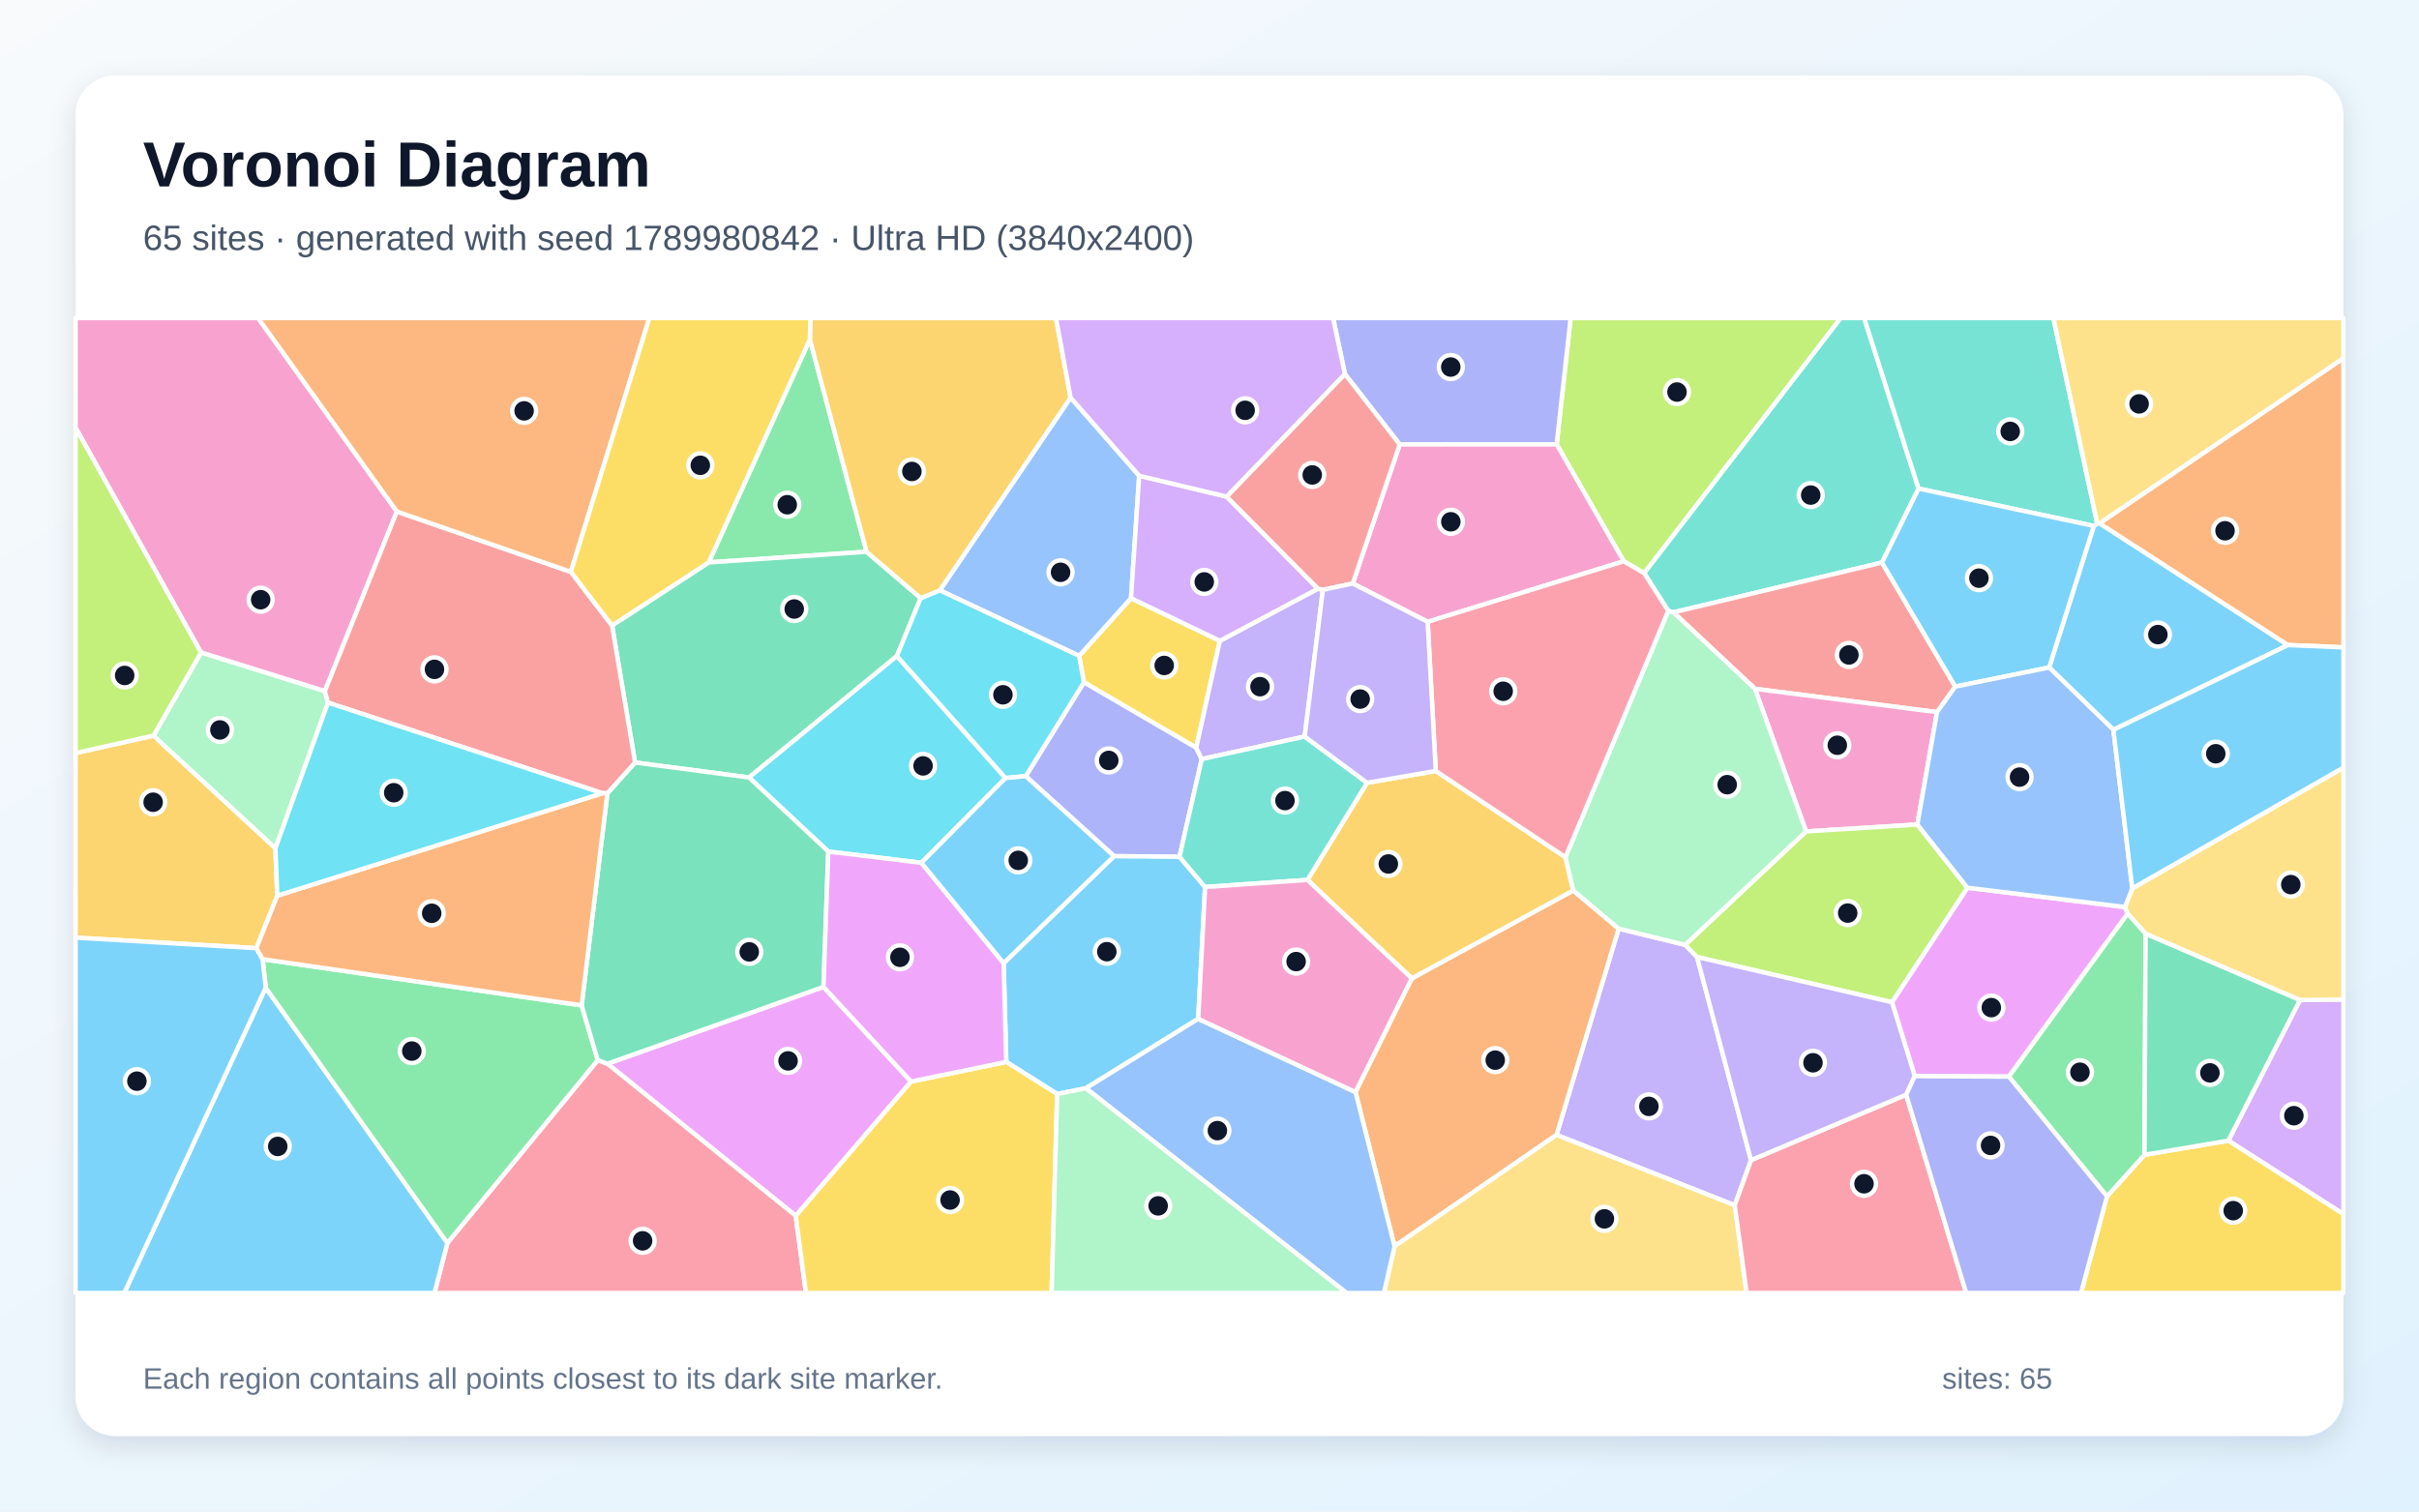
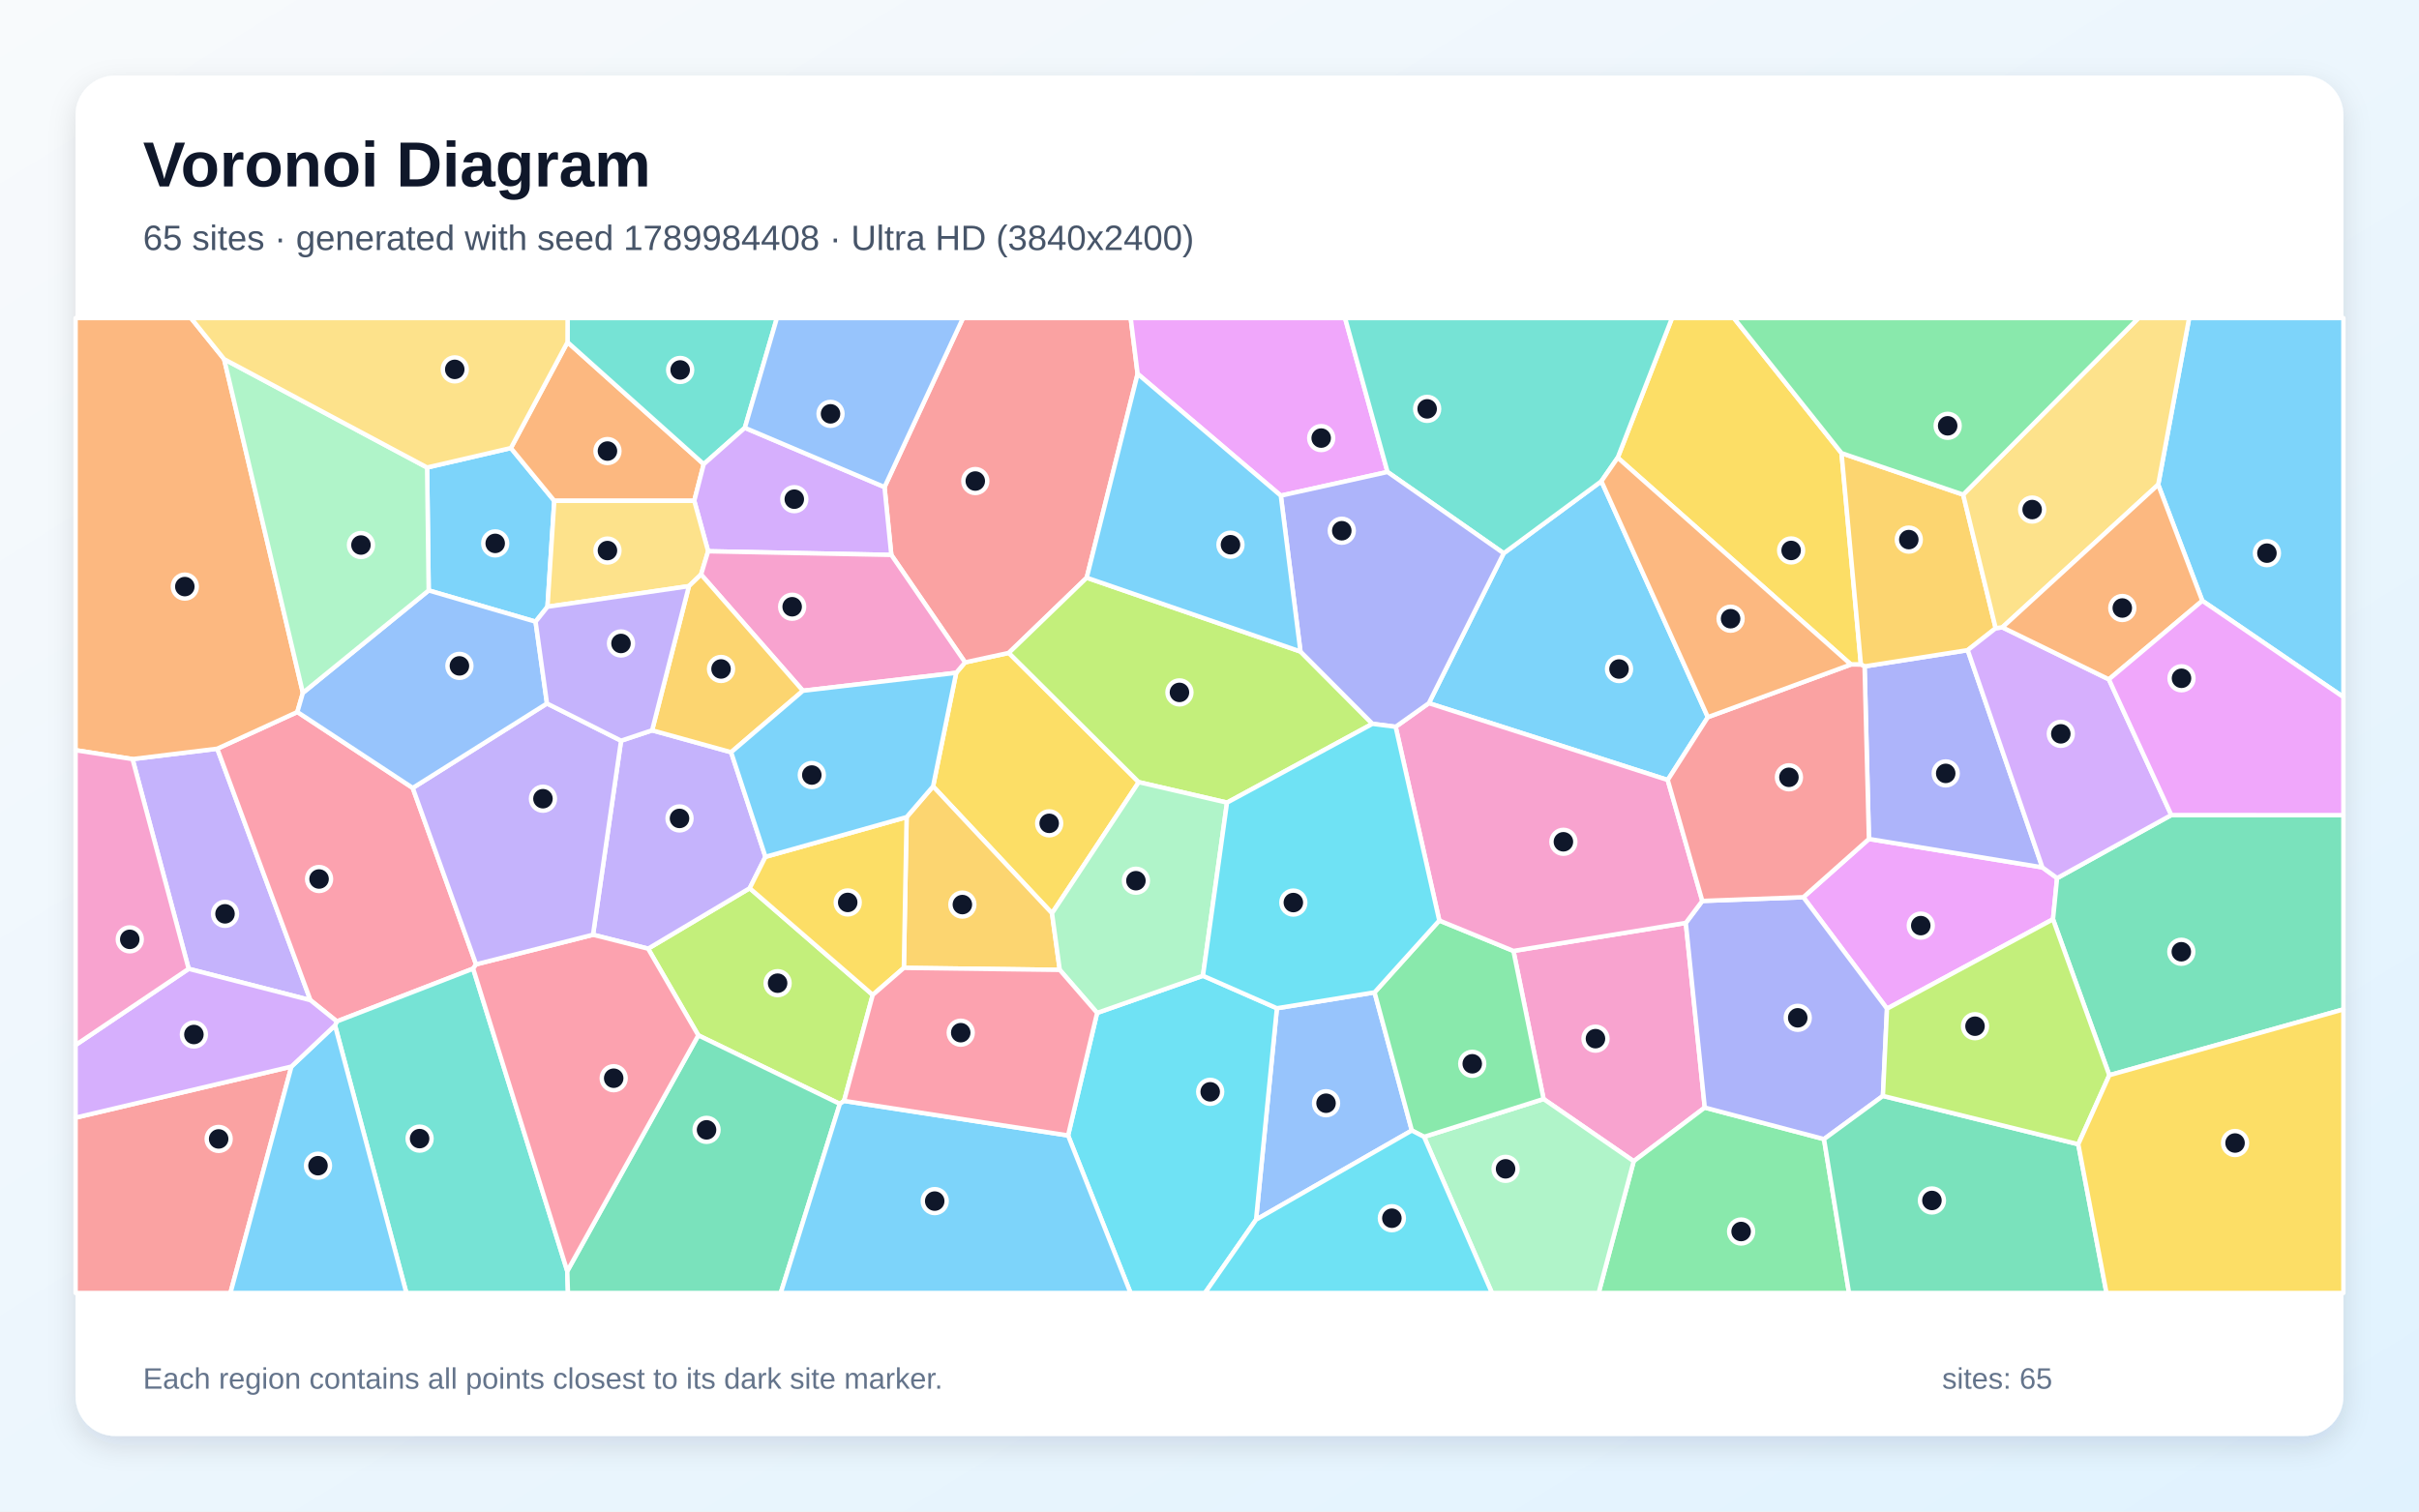
<svg xmlns="http://www.w3.org/2000/svg" width="3840" height="2400" viewBox="0 0 3840 2400" role="img" aria-labelledby="title description">
  <defs>
    <linearGradient id="background" x1="0" y1="0" x2="1" y2="1">
      <stop stop-color="#F8FAFC" />
      <stop offset="1" stop-color="#E0F2FE" />
    </linearGradient>
    <filter id="shadow" x="-5%" y="-5%" width="110%" height="110%">
      <feDropShadow dx="0" dy="15" stdDeviation="22" flood-color="#0F172A" flood-opacity=".12" />
    </filter>
  </defs>
  <rect width="3840" height="2400" fill="url(#background)" />
  <rect x="120" y="120" width="3600" height="2160" rx="63" fill="#FFFFFF" filter="url(#shadow)" />
  <g font-family="Arial, sans-serif">
    <text x="227" y="296" font-size="101" font-weight="700" fill="#0F172A">Voronoi Diagram</text>
-     <text x="227" y="397" font-size="56" fill="#475569">65 sites · generated with seed 1789980842 · Ultra HD (3840x2400)</text>
+     <text x="227" y="397" font-size="56" fill="#475569">65 sites · generated with seed 1789984408 · Ultra HD (3840x2400)</text>
  </g>
  <g stroke="#FFFFFF" stroke-width="7" stroke-linejoin="round">
-     <polygon points="3354.9,1158.8 3252.9,1059.8 3323.8,835.1 3329.2,831.1 3332.8,830.8 3632.0,1024.2" fill="#38BDF8" fill-opacity="0.65" />
-     <polygon points="2675.1,1500.2 2693.9,1519.5 2779.6,1842.1 2753.8,1913.8 2470.9,1802.0 2569.5,1474.5" fill="#A78BFA" fill-opacity="0.65" />
-     <polygon points="630.0,812.2 515.6,1097.5 319.1,1036.1 120.0,679.1 120.0,505.0 409.8,505.0" fill="#F472B6" fill-opacity="0.65" />
-     <polygon points="2151.7,1734.0 2241.1,1553.5 2497.4,1413.9 2569.5,1474.5 2470.9,1802.0 2213.8,1978.8" fill="#FB923C" fill-opacity="0.65" />
-     <polygon points="1936.5,1017.5 1898.9,1187.3 1720.7,1083.4 1713.0,1041.4 1795.4,949.8" fill="#FACC15" fill-opacity="0.65" />
-     <polygon points="1285.6,538.8 1375.6,876.1 1125.0,893.0" fill="#4ADE80" fill-opacity="0.65" />
-     <polygon points="3045.6,775.8 2987.5,893.2 2656.4,972.3 2648.2,969.9 2609.9,909.9 2921.8,505.0 2959.2,505.0" fill="#2DD4BF" fill-opacity="0.65" />
-     <polygon points="1699.5,631.3 1808.4,755.4 1795.4,949.8 1713.0,1041.4 1491.9,937.3" fill="#60A5FA" fill-opacity="0.65" />
-     <polygon points="1446.3,1717.3 1263.2,1930.5 964.3,1689.0 1307.2,1567.0" fill="#E879F9" fill-opacity="0.65" />
-     <polygon points="1461.6,949.7 1423.7,1041.7 1189.0,1234.5 1008.1,1210.7 971.6,993.2 1125.0,893.0 1375.6,876.1" fill="#34D399" fill-opacity="0.65" />
-     <polygon points="3103.9,1090.2 3074.9,1130.7 2785.9,1093.7 2656.4,972.3 2987.5,893.2" fill="#F87171" fill-opacity="0.65" />
-     <polygon points="1907.7,1205.3 1872.4,1360.4 1768.5,1359.4 1628.3,1232.4 1720.7,1083.4 1898.9,1187.3" fill="#818CF8" fill-opacity="0.65" />
-     <polygon points="440.2,1422.2 407.0,1505.5 120.0,1488.8 120.0,1195.7 243.7,1168.0 437.2,1346.8" fill="#FBBF24" fill-opacity="0.65" />
-     <polygon points="2609.9,909.9 2577.6,891.2 2471.1,705.6 2493.3,505.0 2921.8,505.0" fill="#A3E635" fill-opacity="0.65" />
-     <polygon points="3537.3,1811.1 3651.0,1587.9 3720.0,1586.9 3720.0,1927.8" fill="#C084FC" fill-opacity="0.65" />
-     <polygon points="710.2,1973.6 948.9,1683.3 964.3,1689.0 1263.2,1930.5 1279.4,2053.0 689.7,2053.0" fill="#FB7185" fill-opacity="0.65" />
-     <polygon points="1596.2,1235.4 1462.6,1369.9 1314.9,1352.1 1189.0,1234.5 1423.7,1041.7" fill="#22D3EE" fill-opacity="0.65" />
-     <polygon points="520.7,1115.6 437.2,1346.8 243.7,1168.0 319.1,1036.1 515.6,1097.5" fill="#86EFAC" fill-opacity="0.65" />
-     <polygon points="2213.8,1978.8 2470.9,1802.0 2753.8,1913.8 2772.7,2053.0 2196.9,2053.0" fill="#FCD34D" fill-opacity="0.65" />
-     <polygon points="421.8,1568.3 710.2,1973.6 689.7,2053.0 197.2,2053.0" fill="#38BDF8" fill-opacity="0.65" />
-     <polygon points="1913.0,1408.4 1902.1,1617.7 1723.8,1727.9 1678.2,1737.1 1597.4,1686.1 1593.2,1529.3 1768.5,1359.4 1872.4,1360.4" fill="#38BDF8" fill-opacity="0.65" />
-     <polygon points="2100.0,936.6 2071.1,1169.5 1907.7,1205.3 1898.9,1187.3 1936.5,1017.5 2092.2,934.7" fill="#A78BFA" fill-opacity="0.65" />
-     <polygon points="3043.7,1309.2 2867.0,1320.1 2785.9,1093.7 3074.9,1130.7" fill="#F472B6" fill-opacity="0.65" />
-     <polygon points="3632.0,1024.2 3332.8,830.8 3720.0,568.7 3720.0,1027.9" fill="#FB923C" fill-opacity="0.65" />
-     <polygon points="3344.7,1899.6 3404.3,1833.6 3537.3,1811.1 3720.0,1927.8 3720.0,2053.0 3303.5,2053.0" fill="#FACC15" fill-opacity="0.65" />
-     <polygon points="421.8,1568.3 416.9,1523.0 923.3,1596.3 948.9,1683.3 710.2,1973.6" fill="#4ADE80" fill-opacity="0.65" />
-     <polygon points="3045.6,775.8 2959.2,505.0 3259.6,505.0 3329.2,831.1 3323.8,835.1" fill="#2DD4BF" fill-opacity="0.65" />
-     <polygon points="1723.8,1727.9 1902.1,1617.7 2151.7,1734.0 2213.8,1978.8 2196.9,2053.0 2137.5,2053.0" fill="#60A5FA" fill-opacity="0.65" />
-     <polygon points="3188.9,1709.5 3039.6,1708.7 3003.3,1591.3 3123.1,1409.5 3373.2,1440.2 3377.6,1450.7" fill="#E879F9" fill-opacity="0.65" />
-     <polygon points="1314.9,1352.1 1307.2,1567.0 964.3,1689.0 948.9,1683.3 923.3,1596.3 964.2,1259.6 1008.1,1210.7 1189.0,1234.5" fill="#34D399" fill-opacity="0.65" />
-     <polygon points="964.2,1259.6 956.3,1259.5 520.7,1115.6 515.6,1097.5 630.0,812.2 906.2,908.0 971.6,993.2 1008.1,1210.7" fill="#F87171" fill-opacity="0.65" />
-     <polygon points="2471.1,705.6 2222.0,705.7 2134.9,593.8 2116.2,505.0 2493.3,505.0" fill="#818CF8" fill-opacity="0.65" />
-     <polygon points="2075.5,1397.1 2170.1,1242.9 2279.2,1224.2 2485.1,1361.1 2497.4,1413.9 2241.1,1553.5" fill="#FBBF24" fill-opacity="0.65" />
-     <polygon points="3123.1,1409.5 3003.3,1591.3 2693.9,1519.5 2675.1,1500.2 2867.0,1320.1 3043.7,1309.2" fill="#A3E635" fill-opacity="0.65" />
-     <polygon points="1947.2,788.5 2092.2,934.7 1936.5,1017.5 1795.4,949.8 1808.4,755.4" fill="#C084FC" fill-opacity="0.65" />
-     <polygon points="2753.8,1913.8 2779.6,1842.1 3025.9,1738.2 3121.2,2053.0 2772.7,2053.0" fill="#FB7185" fill-opacity="0.65" />
-     <polygon points="1628.3,1232.4 1596.2,1235.4 1423.7,1041.7 1461.6,949.7 1491.9,937.3 1713.0,1041.4 1720.7,1083.4" fill="#22D3EE" fill-opacity="0.65" />
-     <polygon points="2867.0,1320.1 2675.1,1500.2 2569.5,1474.5 2497.4,1413.9 2485.1,1361.1 2648.2,969.9 2656.4,972.3 2785.9,1093.7" fill="#86EFAC" fill-opacity="0.65" />
-     <polygon points="3651.0,1587.9 3406.0,1482.7 3377.6,1450.7 3373.2,1440.2 3384.9,1410.6 3720.0,1218.8 3720.0,1586.9" fill="#FCD34D" fill-opacity="0.65" />
-     <polygon points="120.0,1488.8 407.0,1505.5 416.9,1523.0 421.8,1568.3 197.2,2053.0 120.0,2053.0" fill="#38BDF8" fill-opacity="0.65" />
-     <polygon points="3103.9,1090.2 2987.5,893.2 3045.6,775.8 3323.8,835.1 3252.9,1059.8" fill="#38BDF8" fill-opacity="0.65" />
-     <polygon points="3025.9,1738.2 2779.6,1842.1 2693.9,1519.5 3003.3,1591.3 3039.6,1708.7" fill="#A78BFA" fill-opacity="0.65" />
-     <polygon points="2147.4,926.5 2222.0,705.7 2471.1,705.6 2577.6,891.2 2266.3,987.3" fill="#F472B6" fill-opacity="0.65" />
-     <polygon points="956.3,1259.5 964.2,1259.6 923.3,1596.3 416.9,1523.0 407.0,1505.5 440.2,1422.2" fill="#FB923C" fill-opacity="0.65" />
-     <polygon points="1263.2,1930.5 1446.3,1717.3 1597.4,1686.1 1678.2,1737.1 1669.4,2053.0 1279.4,2053.0" fill="#FACC15" fill-opacity="0.65" />
-     <polygon points="3188.9,1709.5 3377.6,1450.7 3406.0,1482.7 3404.3,1833.6 3344.7,1899.6" fill="#4ADE80" fill-opacity="0.65" />
-     <polygon points="2170.1,1242.9 2075.5,1397.1 1913.0,1408.4 1872.4,1360.4 1907.7,1205.3 2071.1,1169.5" fill="#2DD4BF" fill-opacity="0.65" />
-     <polygon points="3384.9,1410.6 3373.2,1440.2 3123.1,1409.5 3043.7,1309.2 3074.9,1130.7 3103.9,1090.2 3252.9,1059.8 3354.9,1158.8" fill="#60A5FA" fill-opacity="0.65" />
-     <polygon points="1593.2,1529.3 1597.4,1686.1 1446.3,1717.3 1307.2,1567.0 1314.9,1352.1 1462.6,1369.9" fill="#E879F9" fill-opacity="0.65" />
-     <polygon points="3404.3,1833.6 3406.0,1482.7 3651.0,1587.9 3537.3,1811.1" fill="#34D399" fill-opacity="0.65" />
-     <polygon points="2134.9,593.8 2222.0,705.7 2147.4,926.5 2100.0,936.6 2092.2,934.7 1947.2,788.5" fill="#F87171" fill-opacity="0.65" />
-     <polygon points="3025.9,1738.2 3039.6,1708.7 3188.9,1709.5 3344.7,1899.6 3303.5,2053.0 3121.2,2053.0" fill="#818CF8" fill-opacity="0.65" />
-     <polygon points="1699.5,631.3 1491.9,937.3 1461.6,949.7 1375.6,876.1 1285.6,538.8 1286.6,505.0 1676.3,505.0" fill="#FBBF24" fill-opacity="0.65" />
-     <polygon points="243.7,1168.0 120.0,1195.7 120.0,679.1 319.1,1036.1" fill="#A3E635" fill-opacity="0.65" />
-     <polygon points="2134.9,593.8 1947.2,788.5 1808.4,755.4 1699.5,631.3 1676.3,505.0 2116.2,505.0" fill="#C084FC" fill-opacity="0.65" />
-     <polygon points="2485.1,1361.1 2279.2,1224.2 2266.3,987.3 2577.6,891.2 2609.9,909.9 2648.2,969.9" fill="#FB7185" fill-opacity="0.65" />
-     <polygon points="956.3,1259.5 440.2,1422.2 437.2,1346.8 520.7,1115.6" fill="#22D3EE" fill-opacity="0.65" />
-     <polygon points="1678.2,1737.1 1723.8,1727.9 2137.5,2053.0 1669.4,2053.0" fill="#86EFAC" fill-opacity="0.65" />
-     <polygon points="3332.8,830.8 3329.2,831.1 3259.6,505.0 3720.0,505.0 3720.0,568.7" fill="#FCD34D" fill-opacity="0.65" />
-     <polygon points="3384.9,1410.6 3354.9,1158.8 3632.0,1024.2 3720.0,1027.9 3720.0,1218.8" fill="#38BDF8" fill-opacity="0.65" />
-     <polygon points="1593.2,1529.3 1462.6,1369.9 1596.2,1235.4 1628.3,1232.4 1768.5,1359.4" fill="#38BDF8" fill-opacity="0.65" />
-     <polygon points="2147.4,926.5 2266.3,987.3 2279.2,1224.2 2170.1,1242.9 2071.1,1169.5 2100.0,936.6" fill="#A78BFA" fill-opacity="0.65" />
-     <polygon points="1902.1,1617.7 1913.0,1408.4 2075.5,1397.1 2241.1,1553.5 2151.7,1734.0" fill="#F472B6" fill-opacity="0.65" />
-     <polygon points="906.2,908.0 630.0,812.2 409.8,505.0 1030.8,505.0" fill="#FB923C" fill-opacity="0.65" />
-     <polygon points="1285.6,538.8 1125.0,893.0 971.6,993.2 906.2,908.0 1030.8,505.0 1286.6,505.0" fill="#FACC15" fill-opacity="0.65" />
+     <polygon points="678.0,742.3 811.0,711.4 879.9,795.2 869.1,963.4 850.2,987.1 680.5,937.5" fill="#38BDF8" fill-opacity="0.65" />
+     <polygon points="299.5,1538.3 210.4,1205.3 344.9,1188.8 492.8,1588.1" fill="#A78BFA" fill-opacity="0.65" />
+     <polygon points="2450.3,1745.0 2402.5,1509.9 2676.1,1465.4 2706.2,1758.6 2593.4,1843.8" fill="#F472B6" fill-opacity="0.65" />
+     <polygon points="900.9,543.3 1117.1,737.0 1102.1,795.2 879.9,795.2 811.0,711.4" fill="#FB923C" fill-opacity="0.65" />
+     <polygon points="1807.7,1241.9 1670.0,1450.1 1481.2,1248.6 1517.9,1068.3 1532.0,1051.7 1601.4,1036.7" fill="#FACC15" fill-opacity="0.65" />
+     <polygon points="2593.4,1843.8 2706.2,1758.6 2895.5,1808.7 2935.2,2053.0 2537.7,2053.0" fill="#4ADE80" fill-opacity="0.65" />
+     <polygon points="1182.4,679.3 1117.1,737.0 900.9,543.3 901.0,505.0 1233.3,505.0" fill="#2DD4BF" fill-opacity="0.65" />
+     <polygon points="1993.9,1936.6 2027.0,1600.9 2182.0,1575.7 2241.2,1795.0" fill="#60A5FA" fill-opacity="0.65" />
+     <polygon points="2966.8,1332.1 3242.1,1377.2 3265.5,1394.3 3259.0,1459.6 2995.5,1601.6 2862.7,1424.6" fill="#E879F9" fill-opacity="0.65" />
+     <polygon points="3348.4,1707.2 3259.0,1459.6 3265.5,1394.3 3446.8,1294.1 3720.0,1294.3 3720.0,1602.7" fill="#34D399" fill-opacity="0.65" />
+     <polygon points="1805.9,593.6 1725.1,917.3 1601.4,1036.7 1532.0,1051.7 1414.9,881.1 1404.1,773.4 1528.7,505.0 1794.9,505.0" fill="#F87171" fill-opacity="0.65" />
+     <polygon points="2702.3,1430.5 2862.7,1424.6 2995.5,1601.6 2989.0,1740.1 2895.5,1808.7 2706.2,1758.6 2676.1,1465.4" fill="#818CF8" fill-opacity="0.65" />
+     <polygon points="1682.3,1540.0 1434.8,1536.8 1439.2,1297.4 1481.2,1248.6 1670.0,1450.1" fill="#FBBF24" fill-opacity="0.65" />
+     <polygon points="1339.9,1748.0 1333.2,1752.8 1108.5,1643.9 1028.8,1506.3 1190.1,1410.3 1385.4,1579.7" fill="#A3E635" fill-opacity="0.65" />
+     <polygon points="1404.1,773.4 1414.9,881.1 1124.1,875.3 1102.1,795.2 1117.1,737.0 1182.4,679.3" fill="#C084FC" fill-opacity="0.65" />
+     <polygon points="655.2,1251.1 755.7,1531.2 751.1,1538.0 534.7,1621.8 492.8,1588.1 344.9,1188.8 472.0,1130.5" fill="#FB7185" fill-opacity="0.65" />
+     <polygon points="1695.5,1802.9 1741.6,1608.3 1909.6,1549.3 2027.0,1600.9 1993.9,1936.6 1912.8,2053.0 1794.7,2053.0" fill="#22D3EE" fill-opacity="0.65" />
+     <polygon points="2260.6,1805.1 2450.3,1745.0 2593.4,1843.8 2537.7,2053.0 2368.4,2053.0" fill="#86EFAC" fill-opacity="0.65" />
+     <polygon points="1102.1,795.2 1124.1,875.3 1112.9,912.2 1093.6,930.7 869.1,963.4 879.9,795.2" fill="#FCD34D" fill-opacity="0.65" />
+     <polygon points="2711.1,1138.7 2647.4,1238.5 2268.2,1116.5 2387.0,878.5 2542.1,764.1" fill="#38BDF8" fill-opacity="0.65" />
+     <polygon points="3496.0,953.9 3426.0,769.5 3475.1,505.0 3720.0,505.0 3720.0,1106.8" fill="#38BDF8" fill-opacity="0.65" />
+     <polygon points="1035.2,1159.6 1160.6,1194.4 1215.1,1360.5 1190.1,1410.3 1028.8,1506.3 941.4,1484.2 985.9,1176.1" fill="#A78BFA" fill-opacity="0.65" />
+     <polygon points="1274.6,1096.8 1112.9,912.2 1124.1,875.3 1414.9,881.1 1532.0,1051.7 1517.9,1068.3" fill="#F472B6" fill-opacity="0.65" />
+     <polygon points="355.8,570.3 480.8,1100.1 472.0,1130.5 344.9,1188.8 210.4,1205.3 120.0,1191.2 120.0,505.0 303.2,505.0" fill="#FB923C" fill-opacity="0.65" />
+     <polygon points="2923.3,719.5 2954.1,1055.2 2938.2,1055.1 2568.0,726.7 2654.2,505.0 2752.4,505.0" fill="#FACC15" fill-opacity="0.65" />
+     <polygon points="2260.6,1805.1 2241.2,1795.0 2182.0,1575.7 2284.8,1461.6 2402.5,1509.9 2450.3,1745.0" fill="#4ADE80" fill-opacity="0.65" />
+     <polygon points="531.8,1628.1 534.7,1621.8 751.1,1538.0 900.5,2018.3 901.6,2053.0 645.1,2053.0" fill="#2DD4BF" fill-opacity="0.65" />
+     <polygon points="1404.1,773.4 1182.4,679.3 1233.3,505.0 1528.7,505.0" fill="#60A5FA" fill-opacity="0.65" />
+     <polygon points="2202.6,749.4 2033.2,787.0 1805.9,593.6 1794.9,505.0 2135.2,505.0" fill="#E879F9" fill-opacity="0.65" />
+     <polygon points="900.5,2018.3 1108.5,1643.9 1333.2,1752.8 1239.4,2053.0 901.6,2053.0" fill="#34D399" fill-opacity="0.65" />
+     <polygon points="120.0,1774.6 462.6,1693.5 365.8,2053.0 120.0,2053.0" fill="#F87171" fill-opacity="0.65" />
+     <polygon points="2959.9,1058.1 3123.6,1032.3 3242.1,1377.2 2966.8,1332.1" fill="#818CF8" fill-opacity="0.65" />
+     <polygon points="3116.4,785.4 3168.0,997.5 3123.6,1032.3 2959.9,1058.1 2954.1,1055.2 2923.3,719.5" fill="#FBBF24" fill-opacity="0.65" />
+     <polygon points="2064.4,1034.5 2178.7,1149.3 1947.8,1274.4 1807.7,1241.9 1601.4,1036.7 1725.1,917.3" fill="#A3E635" fill-opacity="0.65" />
+     <polygon points="3123.6,1032.3 3168.0,997.5 3178.6,996.1 3347.7,1078.7 3446.8,1294.1 3265.5,1394.3 3242.1,1377.2" fill="#C084FC" fill-opacity="0.65" />
+     <polygon points="900.5,2018.3 751.1,1538.0 755.7,1531.2 941.4,1484.2 1028.8,1506.3 1108.5,1643.9" fill="#FB7185" fill-opacity="0.65" />
+     <polygon points="1993.9,1936.6 2241.2,1795.0 2260.6,1805.1 2368.4,2053.0 1912.8,2053.0" fill="#22D3EE" fill-opacity="0.65" />
+     <polygon points="1909.6,1549.3 1741.6,1608.3 1682.3,1540.0 1670.0,1450.1 1807.7,1241.9 1947.8,1274.4" fill="#86EFAC" fill-opacity="0.65" />
+     <polygon points="3426.0,769.5 3178.6,996.1 3168.0,997.5 3116.4,785.4 3394.7,505.0 3475.1,505.0" fill="#FCD34D" fill-opacity="0.65" />
+     <polygon points="1333.2,1752.8 1339.9,1748.0 1695.5,1802.9 1794.7,2053.0 1239.4,2053.0" fill="#38BDF8" fill-opacity="0.65" />
+     <polygon points="462.6,1693.5 531.8,1628.1 645.1,2053.0 365.8,2053.0" fill="#38BDF8" fill-opacity="0.65" />
+     <polygon points="868.3,1117.0 985.9,1176.1 941.4,1484.2 755.7,1531.2 655.2,1251.1" fill="#A78BFA" fill-opacity="0.65" />
+     <polygon points="2215.5,1154.0 2268.2,1116.5 2647.4,1238.5 2702.3,1430.5 2676.1,1465.4 2402.5,1509.9 2284.8,1461.6" fill="#F472B6" fill-opacity="0.65" />
+     <polygon points="3347.7,1078.7 3178.6,996.1 3426.0,769.5 3496.0,953.9" fill="#FB923C" fill-opacity="0.65" />
+     <polygon points="1385.4,1579.7 1190.1,1410.3 1215.1,1360.5 1439.2,1297.4 1434.8,1536.8" fill="#FACC15" fill-opacity="0.65" />
+     <polygon points="3116.4,785.4 2923.3,719.5 2752.4,505.0 3394.7,505.0" fill="#4ADE80" fill-opacity="0.65" />
+     <polygon points="2568.0,726.7 2542.1,764.1 2387.0,878.5 2202.6,749.4 2135.2,505.0 2654.2,505.0" fill="#2DD4BF" fill-opacity="0.65" />
+     <polygon points="868.3,1117.0 655.2,1251.1 472.0,1130.5 480.8,1100.1 680.5,937.5 850.2,987.1" fill="#60A5FA" fill-opacity="0.65" />
+     <polygon points="3446.8,1294.1 3347.7,1078.7 3496.0,953.9 3720.0,1106.8 3720.0,1294.3" fill="#E879F9" fill-opacity="0.65" />
+     <polygon points="2895.5,1808.7 2989.0,1740.1 3299.1,1816.8 3343.9,2053.0 2935.2,2053.0" fill="#34D399" fill-opacity="0.65" />
+     <polygon points="2938.2,1055.1 2954.1,1055.2 2959.9,1058.1 2966.8,1332.1 2862.7,1424.6 2702.3,1430.5 2647.4,1238.5 2711.1,1138.7" fill="#F87171" fill-opacity="0.65" />
+     <polygon points="2215.5,1154.0 2178.7,1149.3 2064.4,1034.5 2033.2,787.0 2202.6,749.4 2387.0,878.5 2268.2,1116.5" fill="#818CF8" fill-opacity="0.65" />
+     <polygon points="1160.6,1194.4 1035.2,1159.6 1093.6,930.7 1112.9,912.2 1274.6,1096.8" fill="#FBBF24" fill-opacity="0.65" />
+     <polygon points="3299.1,1816.8 2989.0,1740.1 2995.5,1601.6 3259.0,1459.6 3348.4,1707.2" fill="#A3E635" fill-opacity="0.65" />
+     <polygon points="462.6,1693.5 120.0,1774.6 120.0,1659.3 299.5,1538.3 492.8,1588.1 534.7,1621.8 531.8,1628.1" fill="#C084FC" fill-opacity="0.65" />
+     <polygon points="1339.9,1748.0 1385.4,1579.7 1434.8,1536.8 1682.3,1540.0 1741.6,1608.3 1695.5,1802.9" fill="#FB7185" fill-opacity="0.65" />
+     <polygon points="2215.5,1154.0 2284.8,1461.6 2182.0,1575.7 2027.0,1600.9 1909.6,1549.3 1947.8,1274.4 2178.7,1149.3" fill="#22D3EE" fill-opacity="0.65" />
+     <polygon points="480.8,1100.1 355.8,570.3 678.0,742.3 680.5,937.5" fill="#86EFAC" fill-opacity="0.65" />
+     <polygon points="900.9,543.3 811.0,711.4 678.0,742.3 355.8,570.3 303.2,505.0 901.0,505.0" fill="#FCD34D" fill-opacity="0.65" />
+     <polygon points="1439.2,1297.4 1215.1,1360.5 1160.6,1194.4 1274.6,1096.8 1517.9,1068.3 1481.2,1248.6" fill="#38BDF8" fill-opacity="0.65" />
+     <polygon points="2033.2,787.0 2064.4,1034.5 1725.1,917.3 1805.9,593.6" fill="#38BDF8" fill-opacity="0.65" />
+     <polygon points="1093.6,930.7 1035.2,1159.6 985.9,1176.1 868.3,1117.0 850.2,987.1 869.1,963.4" fill="#A78BFA" fill-opacity="0.65" />
+     <polygon points="120.0,1659.3 120.0,1191.2 210.4,1205.3 299.5,1538.3" fill="#F472B6" fill-opacity="0.65" />
+     <polygon points="2568.0,726.7 2938.2,1055.1 2711.1,1138.7 2542.1,764.1" fill="#FB923C" fill-opacity="0.65" />
+     <polygon points="3299.1,1816.8 3348.4,1707.2 3720.0,1602.7 3720.0,2053.0 3343.9,2053.0" fill="#FACC15" fill-opacity="0.65" />
  </g>
  <g>
-     <circle cx="3425.5" cy="1007.6" r="19" fill="#0F172A" stroke="#FFFFFF" stroke-width="7" />
-     <circle cx="2617.5" cy="1756.7" r="19" fill="#0F172A" stroke="#FFFFFF" stroke-width="7" />
-     <circle cx="413.8" cy="952.2" r="19" fill="#0F172A" stroke="#FFFFFF" stroke-width="7" />
-     <circle cx="2373.6" cy="1683.3" r="19" fill="#0F172A" stroke="#FFFFFF" stroke-width="7" />
-     <circle cx="1848.1" cy="1056.6" r="19" fill="#0F172A" stroke="#FFFFFF" stroke-width="7" />
-     <circle cx="1249.7" cy="801.4" r="19" fill="#0F172A" stroke="#FFFFFF" stroke-width="7" />
-     <circle cx="2874.4" cy="786.1" r="19" fill="#0F172A" stroke="#FFFFFF" stroke-width="7" />
-     <circle cx="1683.6" cy="908.7" r="19" fill="#0F172A" stroke="#FFFFFF" stroke-width="7" />
-     <circle cx="1251.0" cy="1684.5" r="19" fill="#0F172A" stroke="#FFFFFF" stroke-width="7" />
-     <circle cx="1260.8" cy="967.0" r="19" fill="#0F172A" stroke="#FFFFFF" stroke-width="7" />
-     <circle cx="2935.0" cy="1039.9" r="19" fill="#0F172A" stroke="#FFFFFF" stroke-width="7" />
-     <circle cx="1760.1" cy="1207.4" r="19" fill="#0F172A" stroke="#FFFFFF" stroke-width="7" />
-     <circle cx="243.1" cy="1273.8" r="19" fill="#0F172A" stroke="#FFFFFF" stroke-width="7" />
-     <circle cx="2662.1" cy="622.5" r="19" fill="#0F172A" stroke="#FFFFFF" stroke-width="7" />
-     <circle cx="3641.4" cy="1771.5" r="19" fill="#0F172A" stroke="#FFFFFF" stroke-width="7" />
-     <circle cx="1020.1" cy="1970.2" r="19" fill="#0F172A" stroke="#FFFFFF" stroke-width="7" />
-     <circle cx="1465.3" cy="1216.1" r="19" fill="#0F172A" stroke="#FFFFFF" stroke-width="7" />
-     <circle cx="349.1" cy="1159.0" r="19" fill="#0F172A" stroke="#FFFFFF" stroke-width="7" />
-     <circle cx="2546.9" cy="1935.3" r="19" fill="#0F172A" stroke="#FFFFFF" stroke-width="7" />
-     <circle cx="440.9" cy="1820.3" r="19" fill="#0F172A" stroke="#FFFFFF" stroke-width="7" />
-     <circle cx="1757.0" cy="1511.1" r="19" fill="#0F172A" stroke="#FFFFFF" stroke-width="7" />
-     <circle cx="2000.2" cy="1090.3" r="19" fill="#0F172A" stroke="#FFFFFF" stroke-width="7" />
-     <circle cx="2916.6" cy="1183.3" r="19" fill="#0F172A" stroke="#FFFFFF" stroke-width="7" />
-     <circle cx="3532.1" cy="842.8" r="19" fill="#0F172A" stroke="#FFFFFF" stroke-width="7" />
-     <circle cx="3545.1" cy="1922.3" r="19" fill="#0F172A" stroke="#FFFFFF" stroke-width="7" />
-     <circle cx="653.7" cy="1668.9" r="19" fill="#0F172A" stroke="#FFFFFF" stroke-width="7" />
-     <circle cx="3191.1" cy="685.0" r="19" fill="#0F172A" stroke="#FFFFFF" stroke-width="7" />
-     <circle cx="1932.5" cy="1795.2" r="19" fill="#0F172A" stroke="#FFFFFF" stroke-width="7" />
-     <circle cx="3161.1" cy="1599.9" r="19" fill="#0F172A" stroke="#FFFFFF" stroke-width="7" />
-     <circle cx="1189.4" cy="1511.4" r="19" fill="#0F172A" stroke="#FFFFFF" stroke-width="7" />
-     <circle cx="689.7" cy="1062.8" r="19" fill="#0F172A" stroke="#FFFFFF" stroke-width="7" />
-     <circle cx="2303.0" cy="582.8" r="19" fill="#0F172A" stroke="#FFFFFF" stroke-width="7" />
-     <circle cx="2203.9" cy="1371.8" r="19" fill="#0F172A" stroke="#FFFFFF" stroke-width="7" />
-     <circle cx="2933.1" cy="1449.8" r="19" fill="#0F172A" stroke="#FFFFFF" stroke-width="7" />
-     <circle cx="1911.7" cy="924.0" r="19" fill="#0F172A" stroke="#FFFFFF" stroke-width="7" />
-     <circle cx="2959.0" cy="1879.6" r="19" fill="#0F172A" stroke="#FFFFFF" stroke-width="7" />
-     <circle cx="1592.1" cy="1103.2" r="19" fill="#0F172A" stroke="#FFFFFF" stroke-width="7" />
-     <circle cx="2741.8" cy="1245.9" r="19" fill="#0F172A" stroke="#FFFFFF" stroke-width="7" />
-     <circle cx="3636.5" cy="1404.6" r="19" fill="#0F172A" stroke="#FFFFFF" stroke-width="7" />
-     <circle cx="217.3" cy="1716.7" r="19" fill="#0F172A" stroke="#FFFFFF" stroke-width="7" />
-     <circle cx="3141.4" cy="918.0" r="19" fill="#0F172A" stroke="#FFFFFF" stroke-width="7" />
-     <circle cx="2878.0" cy="1687.5" r="19" fill="#0F172A" stroke="#FFFFFF" stroke-width="7" />
-     <circle cx="2303.1" cy="828.5" r="19" fill="#0F172A" stroke="#FFFFFF" stroke-width="7" />
-     <circle cx="685.3" cy="1450.1" r="19" fill="#0F172A" stroke="#FFFFFF" stroke-width="7" />
-     <circle cx="1508.2" cy="1905.4" r="19" fill="#0F172A" stroke="#FFFFFF" stroke-width="7" />
-     <circle cx="3301.8" cy="1702.5" r="19" fill="#0F172A" stroke="#FFFFFF" stroke-width="7" />
-     <circle cx="2039.8" cy="1271.2" r="19" fill="#0F172A" stroke="#FFFFFF" stroke-width="7" />
-     <circle cx="3205.9" cy="1233.9" r="19" fill="#0F172A" stroke="#FFFFFF" stroke-width="7" />
-     <circle cx="1428.6" cy="1520.0" r="19" fill="#0F172A" stroke="#FFFFFF" stroke-width="7" />
-     <circle cx="3508.1" cy="1703.5" r="19" fill="#0F172A" stroke="#FFFFFF" stroke-width="7" />
-     <circle cx="2083.1" cy="754.1" r="19" fill="#0F172A" stroke="#FFFFFF" stroke-width="7" />
-     <circle cx="3159.9" cy="1818.7" r="19" fill="#0F172A" stroke="#FFFFFF" stroke-width="7" />
-     <circle cx="1447.6" cy="748.6" r="19" fill="#0F172A" stroke="#FFFFFF" stroke-width="7" />
-     <circle cx="197.9" cy="1072.5" r="19" fill="#0F172A" stroke="#FFFFFF" stroke-width="7" />
-     <circle cx="1976.6" cy="651.5" r="19" fill="#0F172A" stroke="#FFFFFF" stroke-width="7" />
-     <circle cx="2386.2" cy="1097.6" r="19" fill="#0F172A" stroke="#FFFFFF" stroke-width="7" />
-     <circle cx="625.0" cy="1258.7" r="19" fill="#0F172A" stroke="#FFFFFF" stroke-width="7" />
-     <circle cx="1838.5" cy="1914.7" r="19" fill="#0F172A" stroke="#FFFFFF" stroke-width="7" />
-     <circle cx="3395.7" cy="641.3" r="19" fill="#0F172A" stroke="#FFFFFF" stroke-width="7" />
-     <circle cx="3517.4" cy="1196.8" r="19" fill="#0F172A" stroke="#FFFFFF" stroke-width="7" />
-     <circle cx="1616.4" cy="1366.1" r="19" fill="#0F172A" stroke="#FFFFFF" stroke-width="7" />
-     <circle cx="2159.2" cy="1110.0" r="19" fill="#0F172A" stroke="#FFFFFF" stroke-width="7" />
-     <circle cx="2057.5" cy="1526.8" r="19" fill="#0F172A" stroke="#FFFFFF" stroke-width="7" />
-     <circle cx="832.0" cy="652.4" r="19" fill="#0F172A" stroke="#FFFFFF" stroke-width="7" />
-     <circle cx="1111.7" cy="738.8" r="19" fill="#0F172A" stroke="#FFFFFF" stroke-width="7" />
+     <circle cx="786.1" cy="862.8" r="19" fill="#0F172A" stroke="#FFFFFF" stroke-width="7" />
+     <circle cx="357.2" cy="1451.0" r="19" fill="#0F172A" stroke="#FFFFFF" stroke-width="7" />
+     <circle cx="2532.7" cy="1649.2" r="19" fill="#0F172A" stroke="#FFFFFF" stroke-width="7" />
+     <circle cx="964.3" cy="716.2" r="19" fill="#0F172A" stroke="#FFFFFF" stroke-width="7" />
+     <circle cx="1665.5" cy="1307.3" r="19" fill="#0F172A" stroke="#FFFFFF" stroke-width="7" />
+     <circle cx="2763.9" cy="1955.4" r="19" fill="#0F172A" stroke="#FFFFFF" stroke-width="7" />
+     <circle cx="1079.7" cy="587.4" r="19" fill="#0F172A" stroke="#FFFFFF" stroke-width="7" />
+     <circle cx="2105.0" cy="1751.7" r="19" fill="#0F172A" stroke="#FFFFFF" stroke-width="7" />
+     <circle cx="3049.1" cy="1469.7" r="19" fill="#0F172A" stroke="#FFFFFF" stroke-width="7" />
+     <circle cx="3462.7" cy="1511.2" r="19" fill="#0F172A" stroke="#FFFFFF" stroke-width="7" />
+     <circle cx="1548.2" cy="763.8" r="19" fill="#0F172A" stroke="#FFFFFF" stroke-width="7" />
+     <circle cx="2853.8" cy="1616.1" r="19" fill="#0F172A" stroke="#FFFFFF" stroke-width="7" />
+     <circle cx="1527.7" cy="1436.3" r="19" fill="#0F172A" stroke="#FFFFFF" stroke-width="7" />
+     <circle cx="1234.4" cy="1561.1" r="19" fill="#0F172A" stroke="#FFFFFF" stroke-width="7" />
+     <circle cx="1260.9" cy="792.6" r="19" fill="#0F172A" stroke="#FFFFFF" stroke-width="7" />
+     <circle cx="506.5" cy="1395.7" r="19" fill="#0F172A" stroke="#FFFFFF" stroke-width="7" />
+     <circle cx="1921.1" cy="1733.6" r="19" fill="#0F172A" stroke="#FFFFFF" stroke-width="7" />
+     <circle cx="2390.0" cy="1855.9" r="19" fill="#0F172A" stroke="#FFFFFF" stroke-width="7" />
+     <circle cx="964.3" cy="874.2" r="19" fill="#0F172A" stroke="#FFFFFF" stroke-width="7" />
+     <circle cx="2570.1" cy="1062.3" r="19" fill="#0F172A" stroke="#FFFFFF" stroke-width="7" />
+     <circle cx="3598.6" cy="878.3" r="19" fill="#0F172A" stroke="#FFFFFF" stroke-width="7" />
+     <circle cx="1078.7" cy="1299.5" r="19" fill="#0F172A" stroke="#FFFFFF" stroke-width="7" />
+     <circle cx="1257.5" cy="963.4" r="19" fill="#0F172A" stroke="#FFFFFF" stroke-width="7" />
+     <circle cx="293.4" cy="931.4" r="19" fill="#0F172A" stroke="#FFFFFF" stroke-width="7" />
+     <circle cx="2843.3" cy="874.0" r="19" fill="#0F172A" stroke="#FFFFFF" stroke-width="7" />
+     <circle cx="2337.1" cy="1689.1" r="19" fill="#0F172A" stroke="#FFFFFF" stroke-width="7" />
+     <circle cx="666.1" cy="1807.9" r="19" fill="#0F172A" stroke="#FFFFFF" stroke-width="7" />
+     <circle cx="1318.4" cy="657.1" r="19" fill="#0F172A" stroke="#FFFFFF" stroke-width="7" />
+     <circle cx="2097.3" cy="695.6" r="19" fill="#0F172A" stroke="#FFFFFF" stroke-width="7" />
+     <circle cx="1121.6" cy="1794.0" r="19" fill="#0F172A" stroke="#FFFFFF" stroke-width="7" />
+     <circle cx="347.1" cy="1808.4" r="19" fill="#0F172A" stroke="#FFFFFF" stroke-width="7" />
+     <circle cx="3088.7" cy="1228.0" r="19" fill="#0F172A" stroke="#FFFFFF" stroke-width="7" />
+     <circle cx="3030.1" cy="856.8" r="19" fill="#0F172A" stroke="#FFFFFF" stroke-width="7" />
+     <circle cx="1872.3" cy="1099.4" r="19" fill="#0F172A" stroke="#FFFFFF" stroke-width="7" />
+     <circle cx="3271.4" cy="1165.2" r="19" fill="#0F172A" stroke="#FFFFFF" stroke-width="7" />
+     <circle cx="974.2" cy="1712.0" r="19" fill="#0F172A" stroke="#FFFFFF" stroke-width="7" />
+     <circle cx="2209.5" cy="1934.3" r="19" fill="#0F172A" stroke="#FFFFFF" stroke-width="7" />
+     <circle cx="1803.2" cy="1398.4" r="19" fill="#0F172A" stroke="#FFFFFF" stroke-width="7" />
+     <circle cx="3225.9" cy="809.1" r="19" fill="#0F172A" stroke="#FFFFFF" stroke-width="7" />
+     <circle cx="1483.8" cy="1907.1" r="19" fill="#0F172A" stroke="#FFFFFF" stroke-width="7" />
+     <circle cx="504.8" cy="1850.9" r="19" fill="#0F172A" stroke="#FFFFFF" stroke-width="7" />
+     <circle cx="861.9" cy="1268.2" r="19" fill="#0F172A" stroke="#FFFFFF" stroke-width="7" />
+     <circle cx="2481.8" cy="1336.6" r="19" fill="#0F172A" stroke="#FFFFFF" stroke-width="7" />
+     <circle cx="3369.0" cy="965.4" r="19" fill="#0F172A" stroke="#FFFFFF" stroke-width="7" />
+     <circle cx="1345.7" cy="1432.9" r="19" fill="#0F172A" stroke="#FFFFFF" stroke-width="7" />
+     <circle cx="3091.8" cy="676.1" r="19" fill="#0F172A" stroke="#FFFFFF" stroke-width="7" />
+     <circle cx="2265.5" cy="649.2" r="19" fill="#0F172A" stroke="#FFFFFF" stroke-width="7" />
+     <circle cx="729.3" cy="1057.3" r="19" fill="#0F172A" stroke="#FFFFFF" stroke-width="7" />
+     <circle cx="3463.0" cy="1077.0" r="19" fill="#0F172A" stroke="#FFFFFF" stroke-width="7" />
+     <circle cx="3066.8" cy="1906.1" r="19" fill="#0F172A" stroke="#FFFFFF" stroke-width="7" />
+     <circle cx="2839.8" cy="1234.2" r="19" fill="#0F172A" stroke="#FFFFFF" stroke-width="7" />
+     <circle cx="2130.0" cy="842.7" r="19" fill="#0F172A" stroke="#FFFFFF" stroke-width="7" />
+     <circle cx="1144.6" cy="1062.2" r="19" fill="#0F172A" stroke="#FFFFFF" stroke-width="7" />
+     <circle cx="3135.2" cy="1629.4" r="19" fill="#0F172A" stroke="#FFFFFF" stroke-width="7" />
+     <circle cx="307.8" cy="1642.6" r="19" fill="#0F172A" stroke="#FFFFFF" stroke-width="7" />
+     <circle cx="1525.1" cy="1639.7" r="19" fill="#0F172A" stroke="#FFFFFF" stroke-width="7" />
+     <circle cx="2053.1" cy="1433.1" r="19" fill="#0F172A" stroke="#FFFFFF" stroke-width="7" />
+     <circle cx="573.0" cy="865.4" r="19" fill="#0F172A" stroke="#FFFFFF" stroke-width="7" />
+     <circle cx="721.9" cy="586.5" r="19" fill="#0F172A" stroke="#FFFFFF" stroke-width="7" />
+     <circle cx="1288.7" cy="1230.6" r="19" fill="#0F172A" stroke="#FFFFFF" stroke-width="7" />
+     <circle cx="1953.3" cy="864.9" r="19" fill="#0F172A" stroke="#FFFFFF" stroke-width="7" />
+     <circle cx="985.8" cy="1021.7" r="19" fill="#0F172A" stroke="#FFFFFF" stroke-width="7" />
+     <circle cx="206.0" cy="1491.5" r="19" fill="#0F172A" stroke="#FFFFFF" stroke-width="7" />
+     <circle cx="2747.2" cy="982.4" r="19" fill="#0F172A" stroke="#FFFFFF" stroke-width="7" />
+     <circle cx="3548.0" cy="1814.9" r="19" fill="#0F172A" stroke="#FFFFFF" stroke-width="7" />
  </g>
  <g font-family="Arial, sans-serif" font-size="47" fill="#64748B">
    <text x="227" y="2205">Each region contains all points closest to its dark site marker.</text>
    <text x="3083" y="2205">sites: 65</text>
  </g>
</svg>
